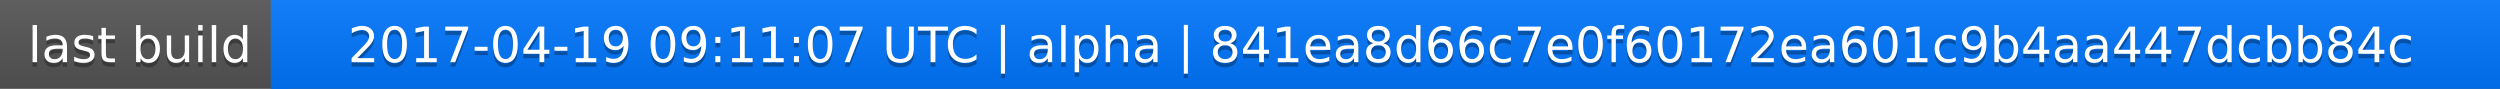
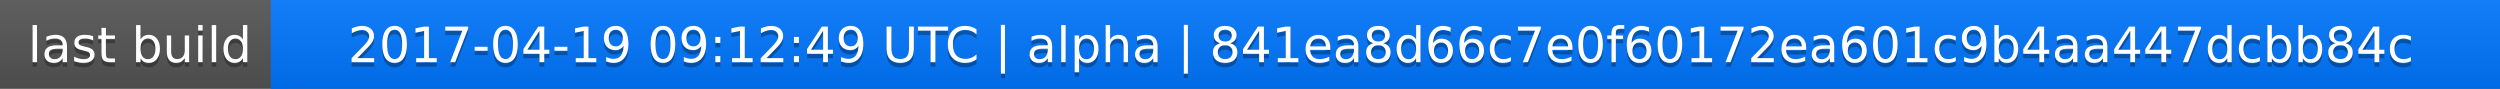
<svg xmlns="http://www.w3.org/2000/svg" width="563" height="20">
  <linearGradient id="a" x2="0" y2="100%">
    <stop offset="0" stop-color="#bbb" stop-opacity=".1" />
    <stop offset="1" stop-opacity=".1" />
  </linearGradient>
  <rect rx="0" width="563" height="20" fill="#555" />
  <rect rx="0" x="61" width="502" height="20" fill="#07f" />
  <path fill="#07f" d="M61 0h4v20h-4z" />
  <rect rx="0" width="563" height="20" fill="url(#a)" />
  <g fill="#fff" text-anchor="middle" font-family="DejaVu Sans,Verdana,Geneva,sans-serif" font-size="11">
    <text x="31.5" y="15" fill="#010101" fill-opacity=".3">last build</text>
    <text x="31.5" y="14">last build</text>
-     <text x="311" y="15" fill="#010101" fill-opacity=".3">2017-04-19 09:11:07 UTC | alpha | 841ea8d66c7e0f60172ea601c9b4aa447dcbb84c</text>
-     <text x="311" y="14">2017-04-19 09:11:07 UTC | alpha | 841ea8d66c7e0f60172ea601c9b4aa447dcbb84c</text>
+     <text x="311" y="15" fill="#010101" fill-opacity=".3">2017-04-19 09:12:49 UTC | alpha | 841ea8d66c7e0f60172ea601c9b4aa447dcbb84c</text>
+     <text x="311" y="14">2017-04-19 09:12:49 UTC | alpha | 841ea8d66c7e0f60172ea601c9b4aa447dcbb84c</text>
  </g>
</svg>
